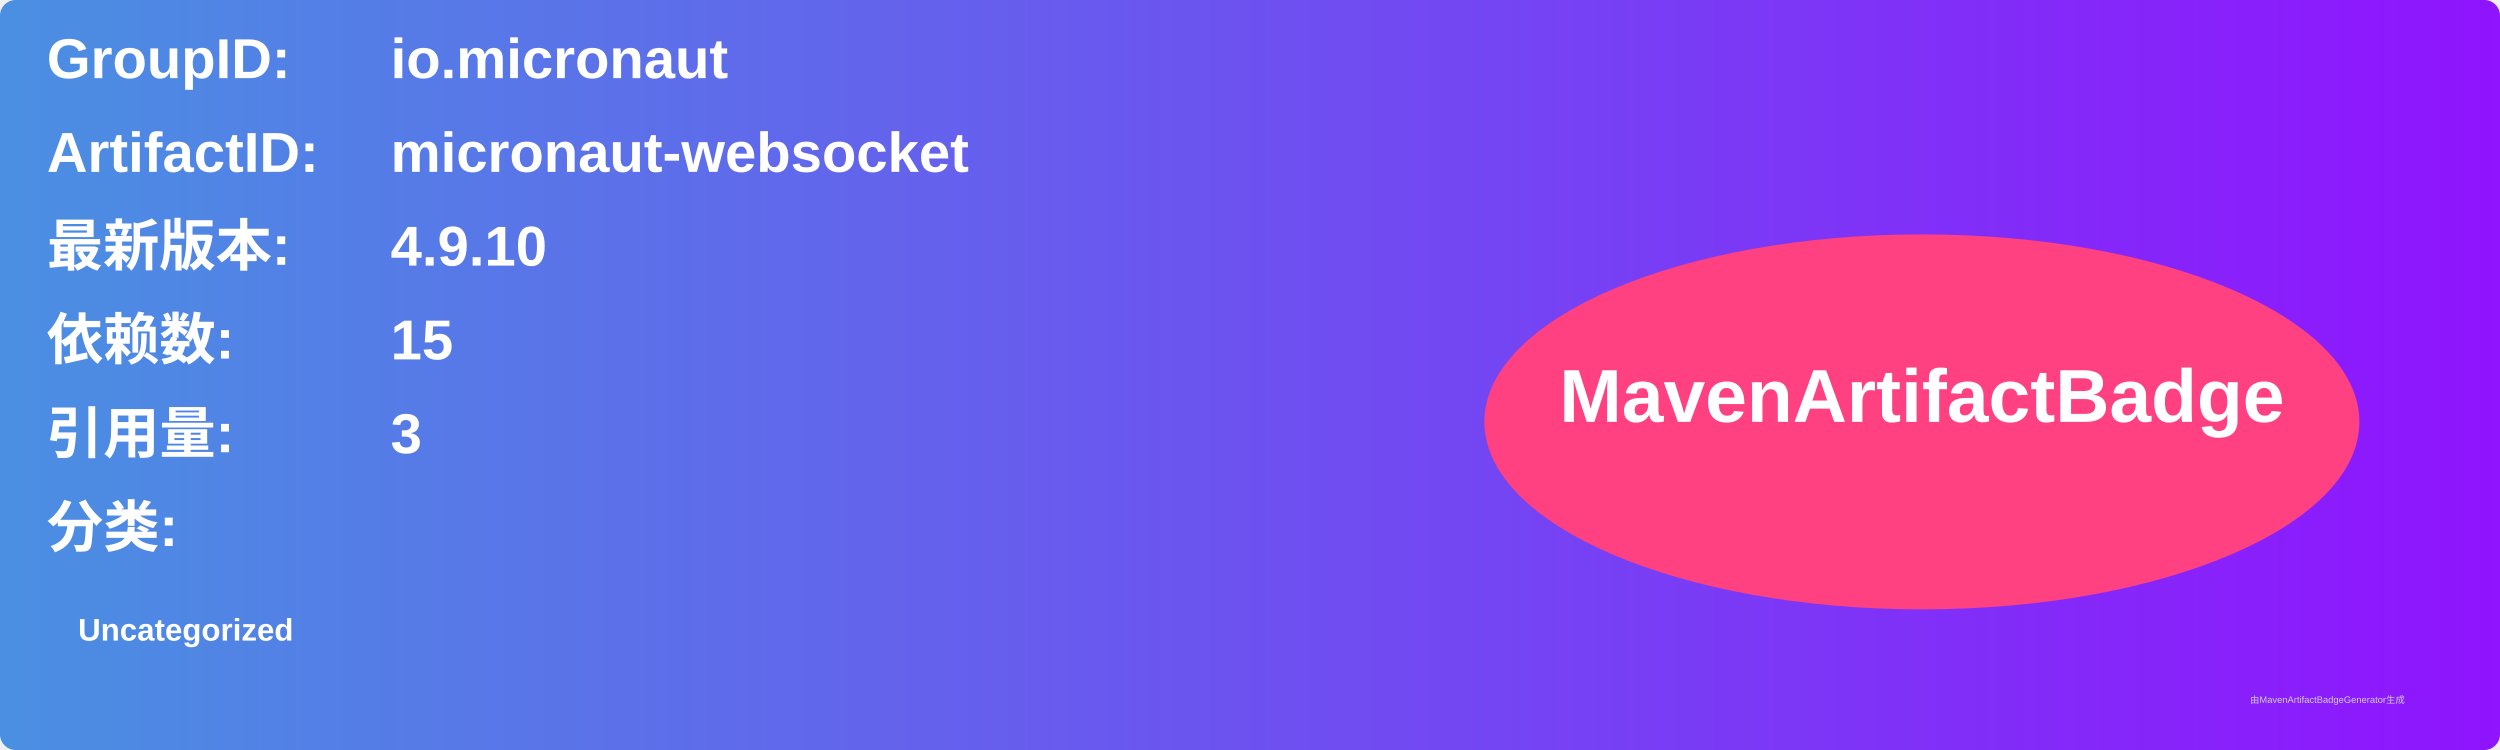
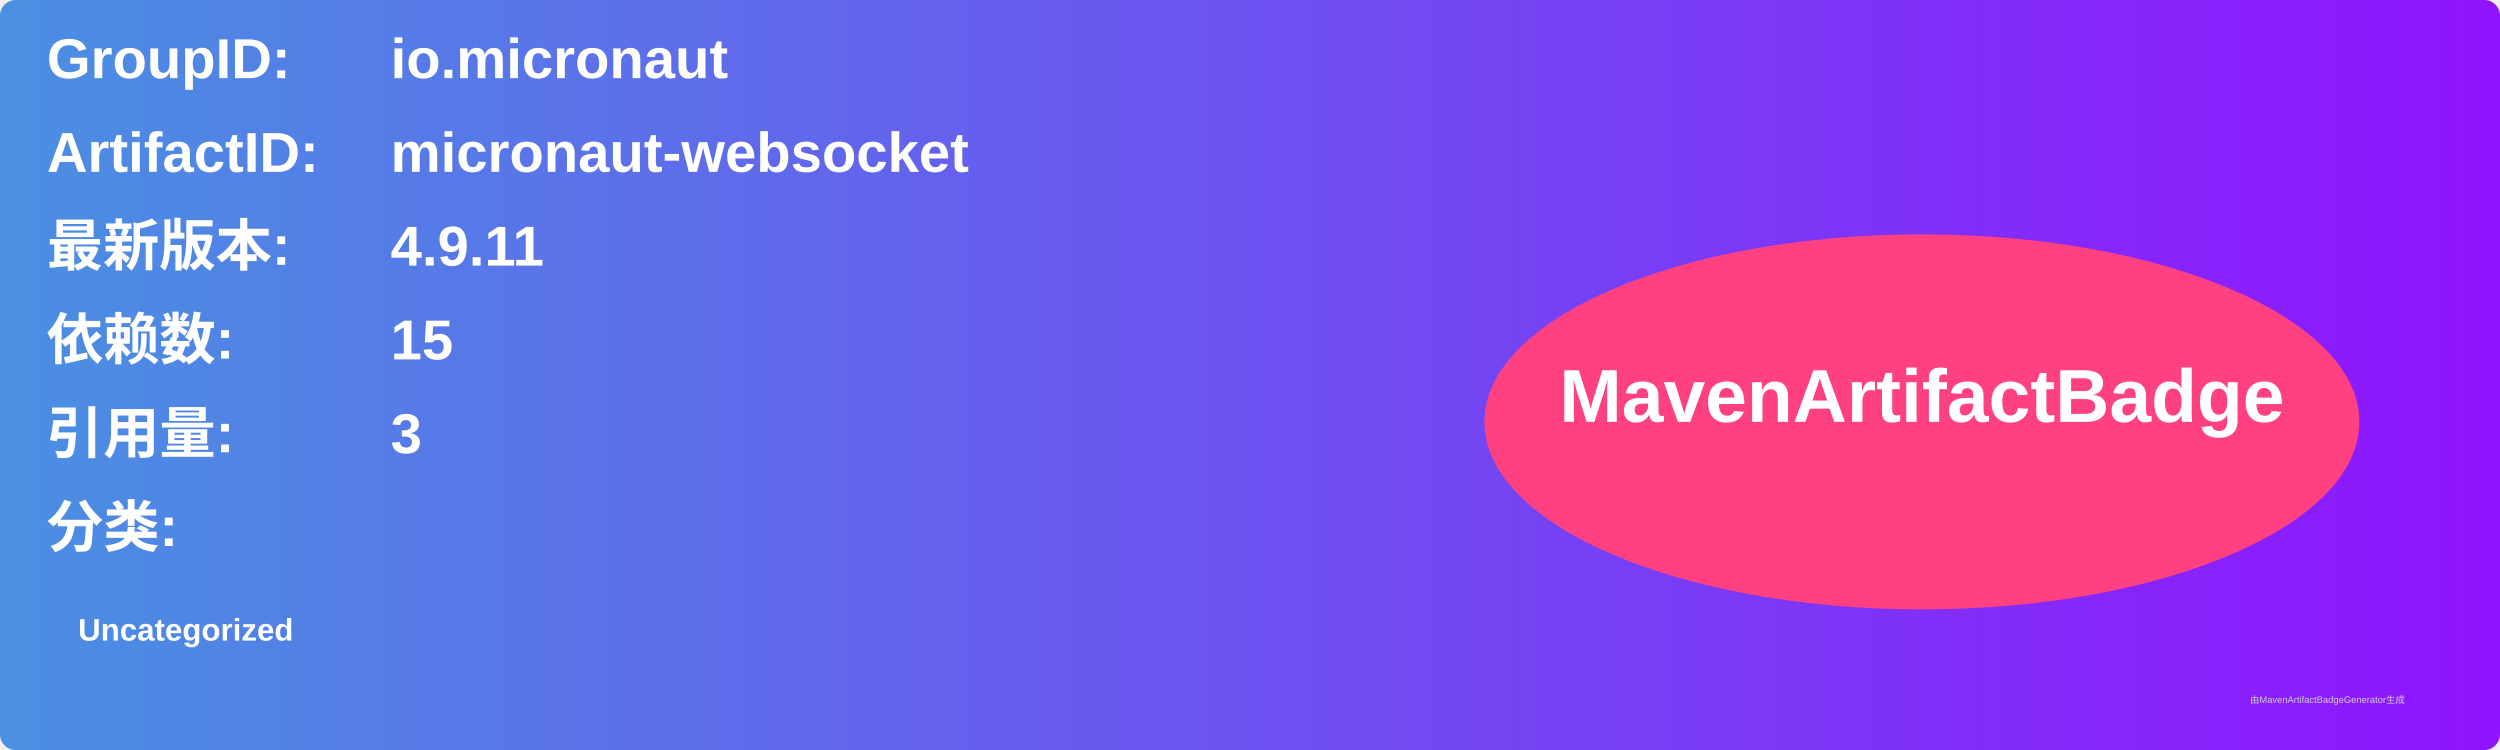
<svg xmlns="http://www.w3.org/2000/svg" width="800" height="240" viewBox="0 0 800 240">
  <linearGradient id="grad" x1="0%" y1="0%" x2="100%" y2="0%">
    <stop offset="0%" stop-color="#4a90e2" />
    <stop offset="100%" stop-color="#9013fe" />
  </linearGradient>
  <rect width="100%" height="100%" rx="5" ry="5" fill="url(#grad)" />
  <g transform="translate(15, 15)">
    <text x="0" y="10" font-family="Arial" font-size="18" fill="white" font-weight="bold" width="260">GroupID:</text>
    <text x="110" y="10" font-family="Arial" font-size="18" fill="white" font-weight="bold" width="460">io.micronaut</text>
    <text x="0" y="40" font-family="Arial" font-size="18" fill="white" font-weight="bold" width="260">ArtifactID:</text>
    <text x="110" y="40" font-family="Arial" font-size="18" fill="white" font-weight="bold" width="460">micronaut-websocket</text>
    <text x="0" y="70" font-family="Arial" font-size="18" fill="white" font-weight="bold">最新版本:</text>
    <text x="110" y="70" font-family="Arial" font-size="18" fill="white" font-weight="bold">
-       <tspan font-weight="bold">4.9.10</tspan>
+       <tspan font-weight="bold">4.9.11</tspan>
    </text>
    <text x="0" y="100" font-family="Arial" font-size="18" fill="white" font-weight="bold">依赖数: </text>
    <text x="110" y="100" font-family="Arial" font-size="18" fill="white">
      <tspan font-weight="bold">15</tspan>
    </text>
    <text x="0" y="130" font-family="Arial" font-size="18" fill="white" font-weight="bold">引用量: </text>
    <text x="110" y="130" font-family="Arial" font-size="18" fill="white">
      <tspan font-weight="bold">3</tspan>
    </text>
    <text x="0" y="160" font-family="Arial" font-size="18" fill="white" font-weight="bold">分类:</text>
    <text x="10" y="190" font-family="Arial" font-size="10" fill="white">
      <tspan font-weight="bold">Uncategorized</tspan>
    </text>
    <ellipse cx="600" cy="120" rx="140" ry="60" fill="#ff4081" />
    <text x="600" y="120" text-anchor="middle" font-family="Arial" font-size="24" fill="white" font-weight="bold">MavenArtifactBadge</text>
  </g>
  <text x="720" y="225" font-family="Arial" font-size="3" fill="#d0d0d0">由MavenArtifactBadgeGenerator生成</text>
</svg>
